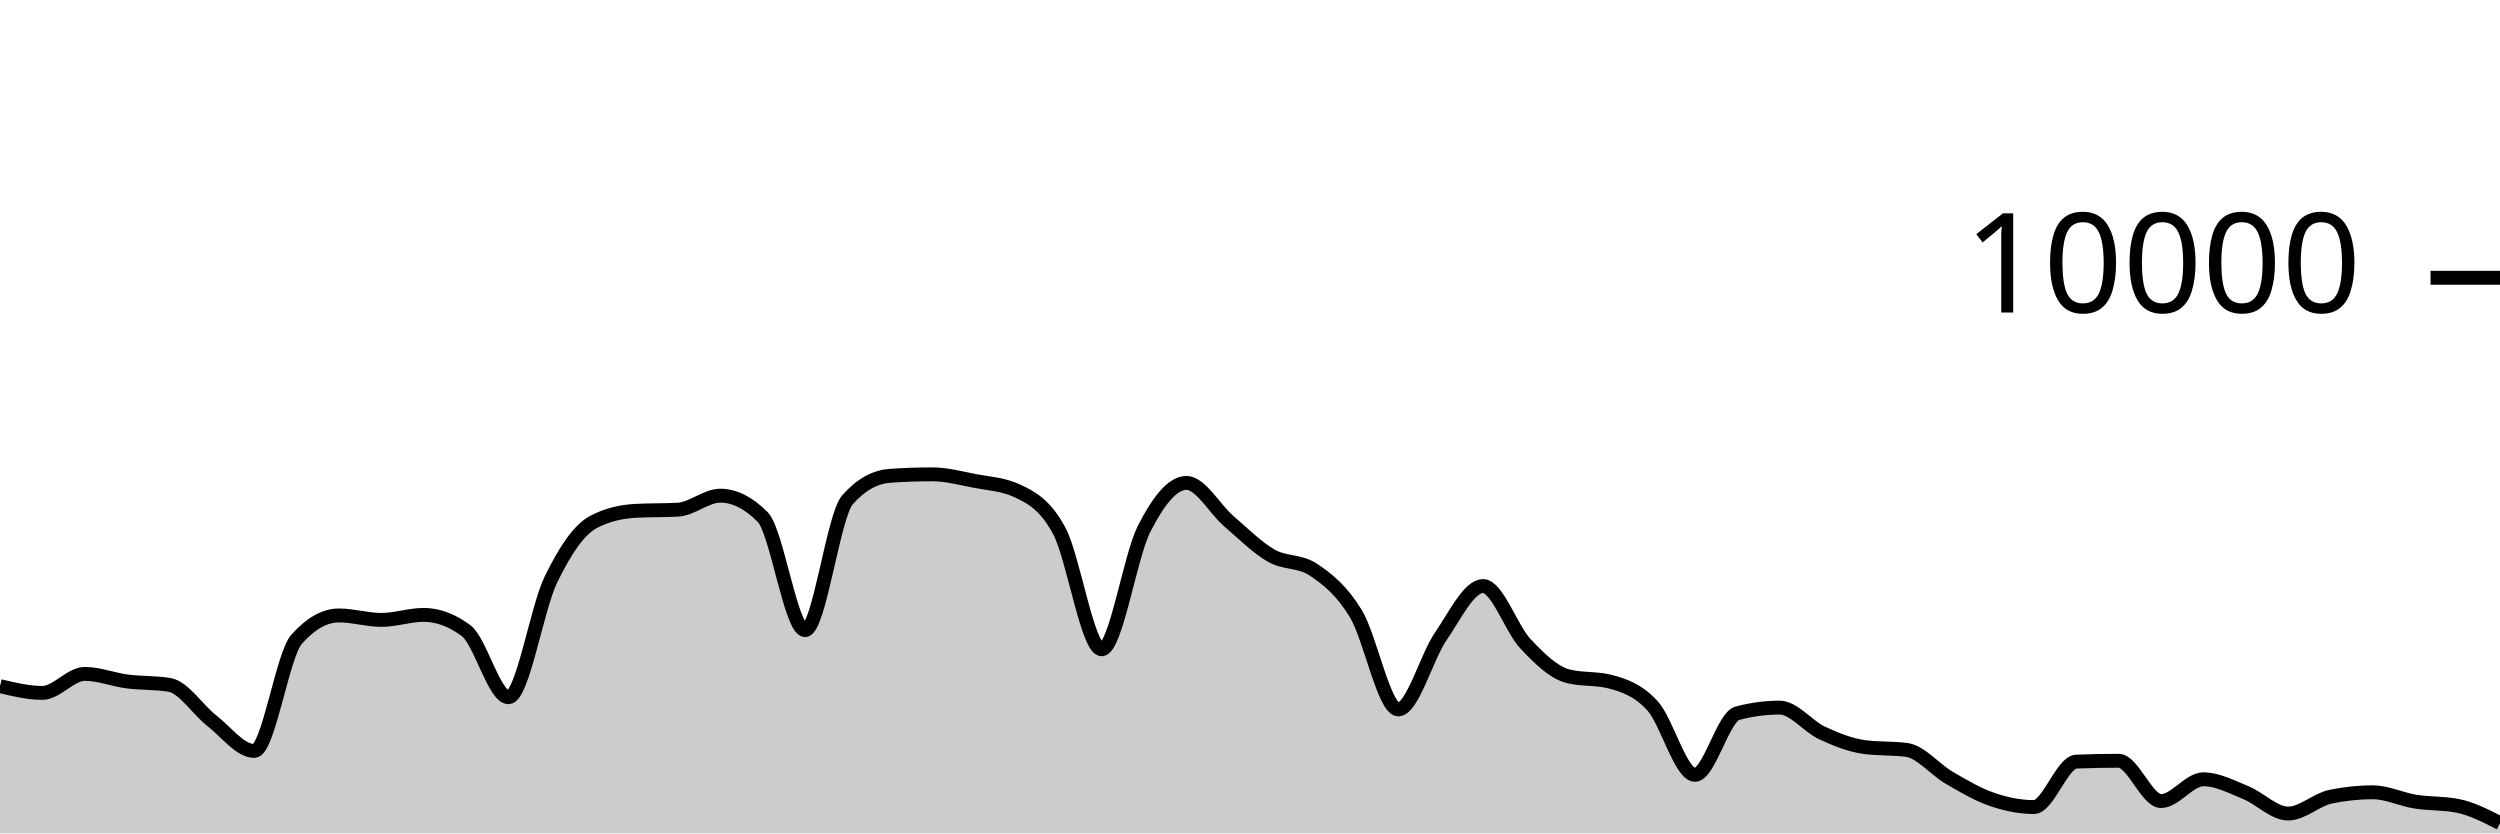
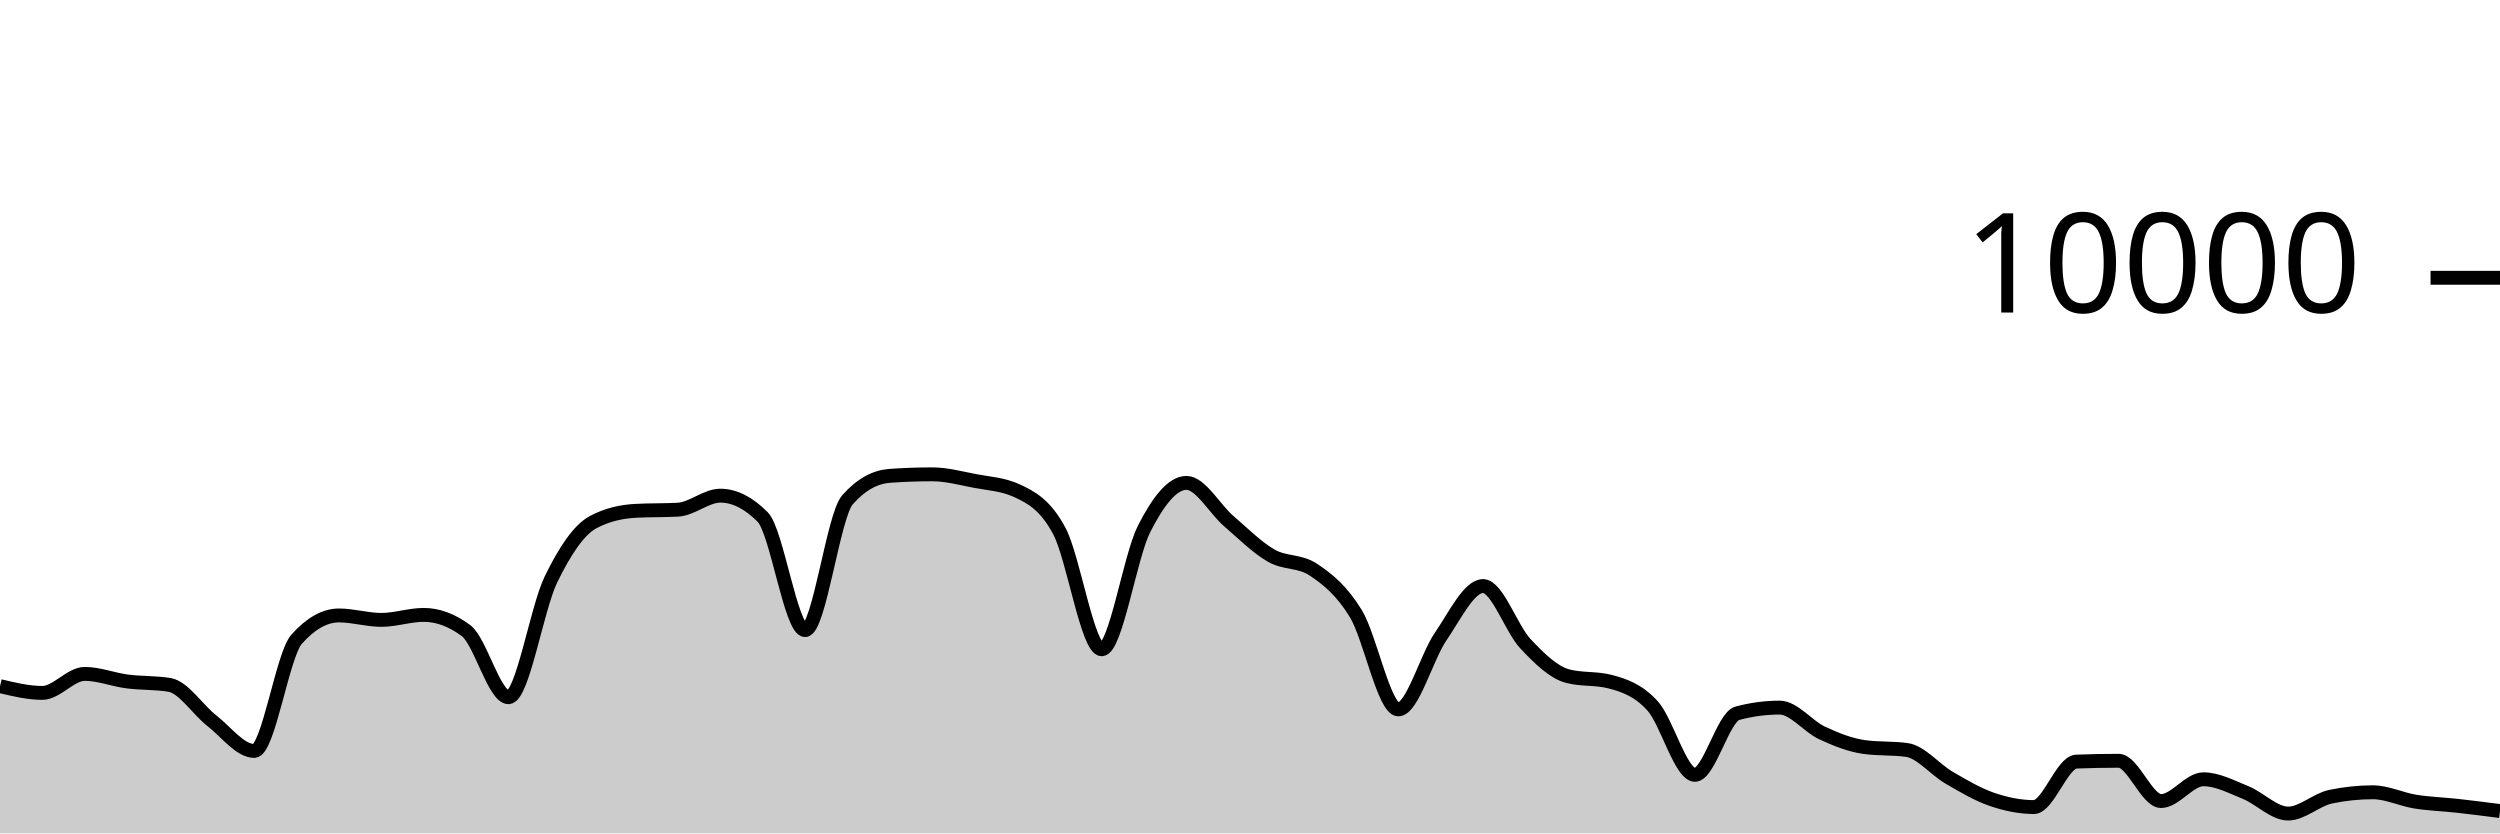
<svg xmlns="http://www.w3.org/2000/svg" viewBox="0 0 180 60">
  <g transform="translate(0,20)">
-     <path class="area" fill="rgba(0, 0, 0, 0.2)" d="M0,29.4C1.017,29.644,2.034,29.888,3.051,29.888C4.068,29.888,5.085,28.52,6.102,28.52C7.119,28.52,8.136,28.932,9.153,29.064C10.169,29.196,11.186,29.147,12.203,29.312C13.22,29.477,14.237,31.099,15.254,31.892C16.271,32.685,17.288,34.068,18.305,34.068C19.322,34.068,20.339,27.165,21.356,26.024C22.373,24.883,23.39,24.312,24.407,24.312C25.424,24.312,26.441,24.632,27.458,24.632C28.475,24.632,29.492,24.272,30.508,24.272C31.525,24.272,32.542,24.651,33.559,25.408C34.576,26.165,35.593,30.2,36.61,30.2C37.627,30.2,38.644,23.837,39.661,21.736C40.678,19.635,41.695,18.133,42.712,17.592C43.729,17.051,44.746,16.836,45.763,16.78C46.78,16.724,47.797,16.752,48.814,16.696C49.831,16.64,50.847,15.688,51.864,15.688C52.881,15.688,53.898,16.201,54.915,17.228C55.932,18.255,56.949,25.368,57.966,25.368C58.983,25.368,60,17.14,61.017,15.988C62.034,14.836,63.051,14.332,64.068,14.26C65.085,14.188,66.102,14.152,67.119,14.152C68.136,14.152,69.153,14.427,70.169,14.624C71.186,14.821,72.203,14.86,73.22,15.332C74.237,15.804,75.254,16.329,76.271,18.232C77.288,20.135,78.305,26.748,79.322,26.748C80.339,26.748,81.356,20.077,82.373,18.08C83.39,16.083,84.407,14.768,85.424,14.768C86.441,14.768,87.458,16.651,88.475,17.524C89.492,18.397,90.508,19.421,91.525,20.004C92.542,20.587,93.559,20.344,94.576,21.024C95.593,21.704,96.61,22.517,97.627,24.192C98.644,25.867,99.661,31.076,100.678,31.076C101.695,31.076,102.712,27.308,103.729,25.828C104.746,24.348,105.763,22.196,106.78,22.196C107.797,22.196,108.814,25.267,109.831,26.348C110.847,27.429,111.864,28.42,112.881,28.684C113.898,28.948,114.915,28.816,115.932,29.08C116.949,29.344,117.966,29.702,118.983,30.82C120,31.938,121.017,35.788,122.034,35.788C123.051,35.788,124.068,31.628,125.085,31.356C126.102,31.084,127.119,30.948,128.136,30.948C129.153,30.948,130.169,32.299,131.186,32.772C132.203,33.245,133.22,33.649,134.237,33.788C135.254,33.927,136.271,33.857,137.288,33.996C138.305,34.135,139.322,35.405,140.339,35.996C141.356,36.587,142.373,37.192,143.39,37.544C144.407,37.896,145.424,38.108,146.441,38.108C147.458,38.108,148.475,34.876,149.492,34.836C150.508,34.796,151.525,34.776,152.542,34.776C153.559,34.776,154.576,37.676,155.593,37.676C156.61,37.676,157.627,36.108,158.644,36.108C159.661,36.108,160.678,36.657,161.695,37.068C162.712,37.479,163.729,38.576,164.746,38.576C165.763,38.576,166.78,37.577,167.797,37.364C168.814,37.151,169.831,37.044,170.847,37.044C171.864,37.044,172.881,37.553,173.898,37.716C174.915,37.879,175.932,37.817,176.949,38.02C177.966,38.223,178.983,38.745,180,39.268L180,40C178.983,40,177.966,40,176.949,40C175.932,40,174.915,40,173.898,40C172.881,40,171.864,40,170.847,40C169.831,40,168.814,40,167.797,40C166.78,40,165.763,40,164.746,40C163.729,40,162.712,40,161.695,40C160.678,40,159.661,40,158.644,40C157.627,40,156.61,40,155.593,40C154.576,40,153.559,40,152.542,40C151.525,40,150.508,40,149.492,40C148.475,40,147.458,40,146.441,40C145.424,40,144.407,40,143.39,40C142.373,40,141.356,40,140.339,40C139.322,40,138.305,40,137.288,40C136.271,40,135.254,40,134.237,40C133.22,40,132.203,40,131.186,40C130.169,40,129.153,40,128.136,40C127.119,40,126.102,40,125.085,40C124.068,40,123.051,40,122.034,40C121.017,40,120,40,118.983,40C117.966,40,116.949,40,115.932,40C114.915,40,113.898,40,112.881,40C111.864,40,110.847,40,109.831,40C108.814,40,107.797,40,106.78,40C105.763,40,104.746,40,103.729,40C102.712,40,101.695,40,100.678,40C99.661,40,98.644,40,97.627,40C96.61,40,95.593,40,94.576,40C93.559,40,92.542,40,91.525,40C90.508,40,89.492,40,88.475,40C87.458,40,86.441,40,85.424,40C84.407,40,83.39,40,82.373,40C81.356,40,80.339,40,79.322,40C78.305,40,77.288,40,76.271,40C75.254,40,74.237,40,73.22,40C72.203,40,71.186,40,70.169,40C69.153,40,68.136,40,67.119,40C66.102,40,65.085,40,64.068,40C63.051,40,62.034,40,61.017,40C60,40,58.983,40,57.966,40C56.949,40,55.932,40,54.915,40C53.898,40,52.881,40,51.864,40C50.847,40,49.831,40,48.814,40C47.797,40,46.78,40,45.763,40C44.746,40,43.729,40,42.712,40C41.695,40,40.678,40,39.661,40C38.644,40,37.627,40,36.61,40C35.593,40,34.576,40,33.559,40C32.542,40,31.525,40,30.508,40C29.492,40,28.475,40,27.458,40C26.441,40,25.424,40,24.407,40C23.39,40,22.373,40,21.356,40C20.339,40,19.322,40,18.305,40C17.288,40,16.271,40,15.254,40C14.237,40,13.22,40,12.203,40C11.186,40,10.169,40,9.153,40C8.136,40,7.119,40,6.102,40C5.085,40,4.068,40,3.051,40C2.034,40,1.017,40,0,40Z" />
-     <path class="line" stroke="black" fill="none" d="M0,29.4C1.017,29.644,2.034,29.888,3.051,29.888C4.068,29.888,5.085,28.52,6.102,28.52C7.119,28.52,8.136,28.932,9.153,29.064C10.169,29.196,11.186,29.147,12.203,29.312C13.22,29.477,14.237,31.099,15.254,31.892C16.271,32.685,17.288,34.068,18.305,34.068C19.322,34.068,20.339,27.165,21.356,26.024C22.373,24.883,23.39,24.312,24.407,24.312C25.424,24.312,26.441,24.632,27.458,24.632C28.475,24.632,29.492,24.272,30.508,24.272C31.525,24.272,32.542,24.651,33.559,25.408C34.576,26.165,35.593,30.2,36.61,30.2C37.627,30.2,38.644,23.837,39.661,21.736C40.678,19.635,41.695,18.133,42.712,17.592C43.729,17.051,44.746,16.836,45.763,16.78C46.78,16.724,47.797,16.752,48.814,16.696C49.831,16.64,50.847,15.688,51.864,15.688C52.881,15.688,53.898,16.201,54.915,17.228C55.932,18.255,56.949,25.368,57.966,25.368C58.983,25.368,60,17.14,61.017,15.988C62.034,14.836,63.051,14.332,64.068,14.26C65.085,14.188,66.102,14.152,67.119,14.152C68.136,14.152,69.153,14.427,70.169,14.624C71.186,14.821,72.203,14.86,73.22,15.332C74.237,15.804,75.254,16.329,76.271,18.232C77.288,20.135,78.305,26.748,79.322,26.748C80.339,26.748,81.356,20.077,82.373,18.08C83.39,16.083,84.407,14.768,85.424,14.768C86.441,14.768,87.458,16.651,88.475,17.524C89.492,18.397,90.508,19.421,91.525,20.004C92.542,20.587,93.559,20.344,94.576,21.024C95.593,21.704,96.61,22.517,97.627,24.192C98.644,25.867,99.661,31.076,100.678,31.076C101.695,31.076,102.712,27.308,103.729,25.828C104.746,24.348,105.763,22.196,106.78,22.196C107.797,22.196,108.814,25.267,109.831,26.348C110.847,27.429,111.864,28.42,112.881,28.684C113.898,28.948,114.915,28.816,115.932,29.08C116.949,29.344,117.966,29.702,118.983,30.82C120,31.938,121.017,35.788,122.034,35.788C123.051,35.788,124.068,31.628,125.085,31.356C126.102,31.084,127.119,30.948,128.136,30.948C129.153,30.948,130.169,32.299,131.186,32.772C132.203,33.245,133.22,33.649,134.237,33.788C135.254,33.927,136.271,33.857,137.288,33.996C138.305,34.135,139.322,35.405,140.339,35.996C141.356,36.587,142.373,37.192,143.39,37.544C144.407,37.896,145.424,38.108,146.441,38.108C147.458,38.108,148.475,34.876,149.492,34.836C150.508,34.796,151.525,34.776,152.542,34.776C153.559,34.776,154.576,37.676,155.593,37.676C156.61,37.676,157.627,36.108,158.644,36.108C159.661,36.108,160.678,36.657,161.695,37.068C162.712,37.479,163.729,38.576,164.746,38.576C165.763,38.576,166.78,37.577,167.797,37.364C168.814,37.151,169.831,37.044,170.847,37.044C171.864,37.044,172.881,37.553,173.898,37.716C174.915,37.879,175.932,37.817,176.949,38.02C177.966,38.223,178.983,38.745,180,39.268" />
+     <path class="area" fill="rgba(0, 0, 0, 0.2)" d="M0,29.4C1.017,29.644,2.034,29.888,3.051,29.888C4.068,29.888,5.085,28.52,6.102,28.52C7.119,28.52,8.136,28.932,9.153,29.064C10.169,29.196,11.186,29.147,12.203,29.312C13.22,29.477,14.237,31.099,15.254,31.892C16.271,32.685,17.288,34.068,18.305,34.068C19.322,34.068,20.339,27.165,21.356,26.024C22.373,24.883,23.39,24.312,24.407,24.312C25.424,24.312,26.441,24.632,27.458,24.632C28.475,24.632,29.492,24.272,30.508,24.272C31.525,24.272,32.542,24.651,33.559,25.408C34.576,26.165,35.593,30.2,36.61,30.2C37.627,30.2,38.644,23.837,39.661,21.736C40.678,19.635,41.695,18.133,42.712,17.592C43.729,17.051,44.746,16.836,45.763,16.78C46.78,16.724,47.797,16.752,48.814,16.696C49.831,16.64,50.847,15.688,51.864,15.688C52.881,15.688,53.898,16.201,54.915,17.228C55.932,18.255,56.949,25.368,57.966,25.368C58.983,25.368,60,17.14,61.017,15.988C62.034,14.836,63.051,14.332,64.068,14.26C65.085,14.188,66.102,14.152,67.119,14.152C68.136,14.152,69.153,14.427,70.169,14.624C71.186,14.821,72.203,14.86,73.22,15.332C74.237,15.804,75.254,16.329,76.271,18.232C77.288,20.135,78.305,26.748,79.322,26.748C80.339,26.748,81.356,20.077,82.373,18.08C83.39,16.083,84.407,14.768,85.424,14.768C86.441,14.768,87.458,16.651,88.475,17.524C89.492,18.397,90.508,19.421,91.525,20.004C92.542,20.587,93.559,20.344,94.576,21.024C95.593,21.704,96.61,22.517,97.627,24.192C98.644,25.867,99.661,31.076,100.678,31.076C101.695,31.076,102.712,27.308,103.729,25.828C104.746,24.348,105.763,22.196,106.78,22.196C107.797,22.196,108.814,25.267,109.831,26.348C110.847,27.429,111.864,28.42,112.881,28.684C113.898,28.948,114.915,28.816,115.932,29.08C116.949,29.344,117.966,29.702,118.983,30.82C120,31.938,121.017,35.788,122.034,35.788C123.051,35.788,124.068,31.628,125.085,31.356C126.102,31.084,127.119,30.948,128.136,30.948C129.153,30.948,130.169,32.299,131.186,32.772C132.203,33.245,133.22,33.649,134.237,33.788C135.254,33.927,136.271,33.857,137.288,33.996C138.305,34.135,139.322,35.405,140.339,35.996C141.356,36.587,142.373,37.192,143.39,37.544C144.407,37.896,145.424,38.108,146.441,38.108C147.458,38.108,148.475,34.876,149.492,34.836C150.508,34.796,151.525,34.776,152.542,34.776C153.559,34.776,154.576,37.676,155.593,37.676C156.61,37.676,157.627,36.108,158.644,36.108C159.661,36.108,160.678,36.657,161.695,37.068C162.712,37.479,163.729,38.576,164.746,38.576C165.763,38.576,166.78,37.577,167.797,37.364C168.814,37.151,169.831,37.044,170.847,37.044C171.864,37.044,172.881,37.553,173.898,37.716C174.915,37.879,175.932,37.907,176.949,38.02C177.966,38.133,178.983,38.265,180,38.396L180,40C178.983,40,177.966,40,176.949,40C175.932,40,174.915,40,173.898,40C172.881,40,171.864,40,170.847,40C169.831,40,168.814,40,167.797,40C166.78,40,165.763,40,164.746,40C163.729,40,162.712,40,161.695,40C160.678,40,159.661,40,158.644,40C157.627,40,156.61,40,155.593,40C154.576,40,153.559,40,152.542,40C151.525,40,150.508,40,149.492,40C148.475,40,147.458,40,146.441,40C145.424,40,144.407,40,143.39,40C142.373,40,141.356,40,140.339,40C139.322,40,138.305,40,137.288,40C136.271,40,135.254,40,134.237,40C133.22,40,132.203,40,131.186,40C130.169,40,129.153,40,128.136,40C127.119,40,126.102,40,125.085,40C124.068,40,123.051,40,122.034,40C121.017,40,120,40,118.983,40C117.966,40,116.949,40,115.932,40C114.915,40,113.898,40,112.881,40C111.864,40,110.847,40,109.831,40C108.814,40,107.797,40,106.78,40C105.763,40,104.746,40,103.729,40C102.712,40,101.695,40,100.678,40C99.661,40,98.644,40,97.627,40C96.61,40,95.593,40,94.576,40C93.559,40,92.542,40,91.525,40C90.508,40,89.492,40,88.475,40C87.458,40,86.441,40,85.424,40C84.407,40,83.39,40,82.373,40C81.356,40,80.339,40,79.322,40C78.305,40,77.288,40,76.271,40C75.254,40,74.237,40,73.22,40C72.203,40,71.186,40,70.169,40C69.153,40,68.136,40,67.119,40C66.102,40,65.085,40,64.068,40C63.051,40,62.034,40,61.017,40C60,40,58.983,40,57.966,40C56.949,40,55.932,40,54.915,40C53.898,40,52.881,40,51.864,40C50.847,40,49.831,40,48.814,40C47.797,40,46.78,40,45.763,40C44.746,40,43.729,40,42.712,40C41.695,40,40.678,40,39.661,40C38.644,40,37.627,40,36.61,40C35.593,40,34.576,40,33.559,40C32.542,40,31.525,40,30.508,40C29.492,40,28.475,40,27.458,40C26.441,40,25.424,40,24.407,40C23.39,40,22.373,40,21.356,40C20.339,40,19.322,40,18.305,40C17.288,40,16.271,40,15.254,40C14.237,40,13.22,40,12.203,40C11.186,40,10.169,40,9.153,40C8.136,40,7.119,40,6.102,40C5.085,40,4.068,40,3.051,40C2.034,40,1.017,40,0,40Z" />
+     <path class="line" stroke="black" fill="none" d="M0,29.4C1.017,29.644,2.034,29.888,3.051,29.888C4.068,29.888,5.085,28.52,6.102,28.52C7.119,28.52,8.136,28.932,9.153,29.064C10.169,29.196,11.186,29.147,12.203,29.312C13.22,29.477,14.237,31.099,15.254,31.892C16.271,32.685,17.288,34.068,18.305,34.068C19.322,34.068,20.339,27.165,21.356,26.024C22.373,24.883,23.39,24.312,24.407,24.312C25.424,24.312,26.441,24.632,27.458,24.632C28.475,24.632,29.492,24.272,30.508,24.272C31.525,24.272,32.542,24.651,33.559,25.408C34.576,26.165,35.593,30.2,36.61,30.2C37.627,30.2,38.644,23.837,39.661,21.736C40.678,19.635,41.695,18.133,42.712,17.592C43.729,17.051,44.746,16.836,45.763,16.78C46.78,16.724,47.797,16.752,48.814,16.696C49.831,16.64,50.847,15.688,51.864,15.688C52.881,15.688,53.898,16.201,54.915,17.228C55.932,18.255,56.949,25.368,57.966,25.368C58.983,25.368,60,17.14,61.017,15.988C62.034,14.836,63.051,14.332,64.068,14.26C65.085,14.188,66.102,14.152,67.119,14.152C68.136,14.152,69.153,14.427,70.169,14.624C71.186,14.821,72.203,14.86,73.22,15.332C74.237,15.804,75.254,16.329,76.271,18.232C77.288,20.135,78.305,26.748,79.322,26.748C80.339,26.748,81.356,20.077,82.373,18.08C83.39,16.083,84.407,14.768,85.424,14.768C86.441,14.768,87.458,16.651,88.475,17.524C89.492,18.397,90.508,19.421,91.525,20.004C92.542,20.587,93.559,20.344,94.576,21.024C95.593,21.704,96.61,22.517,97.627,24.192C98.644,25.867,99.661,31.076,100.678,31.076C101.695,31.076,102.712,27.308,103.729,25.828C104.746,24.348,105.763,22.196,106.78,22.196C107.797,22.196,108.814,25.267,109.831,26.348C110.847,27.429,111.864,28.42,112.881,28.684C113.898,28.948,114.915,28.816,115.932,29.08C116.949,29.344,117.966,29.702,118.983,30.82C120,31.938,121.017,35.788,122.034,35.788C123.051,35.788,124.068,31.628,125.085,31.356C126.102,31.084,127.119,30.948,128.136,30.948C129.153,30.948,130.169,32.299,131.186,32.772C132.203,33.245,133.22,33.649,134.237,33.788C135.254,33.927,136.271,33.857,137.288,33.996C138.305,34.135,139.322,35.405,140.339,35.996C141.356,36.587,142.373,37.192,143.39,37.544C144.407,37.896,145.424,38.108,146.441,38.108C147.458,38.108,148.475,34.876,149.492,34.836C150.508,34.796,151.525,34.776,152.542,34.776C153.559,34.776,154.576,37.676,155.593,37.676C156.61,37.676,157.627,36.108,158.644,36.108C159.661,36.108,160.678,36.657,161.695,37.068C162.712,37.479,163.729,38.576,164.746,38.576C165.763,38.576,166.78,37.577,167.797,37.364C168.814,37.151,169.831,37.044,170.847,37.044C171.864,37.044,172.881,37.553,173.898,37.716C174.915,37.879,175.932,37.907,176.949,38.02C177.966,38.133,178.983,38.265,180,38.396" />
    <path class="axis-ceiling" stroke-width="1" stroke="black" fill="none" d="M175,0L180,0" />
    <text class="axis-ceiling-label" font-family="sans-serif" text-anchor="end" font-size="10px" x="170" y="2.5">10000</text>
  </g>
</svg>
